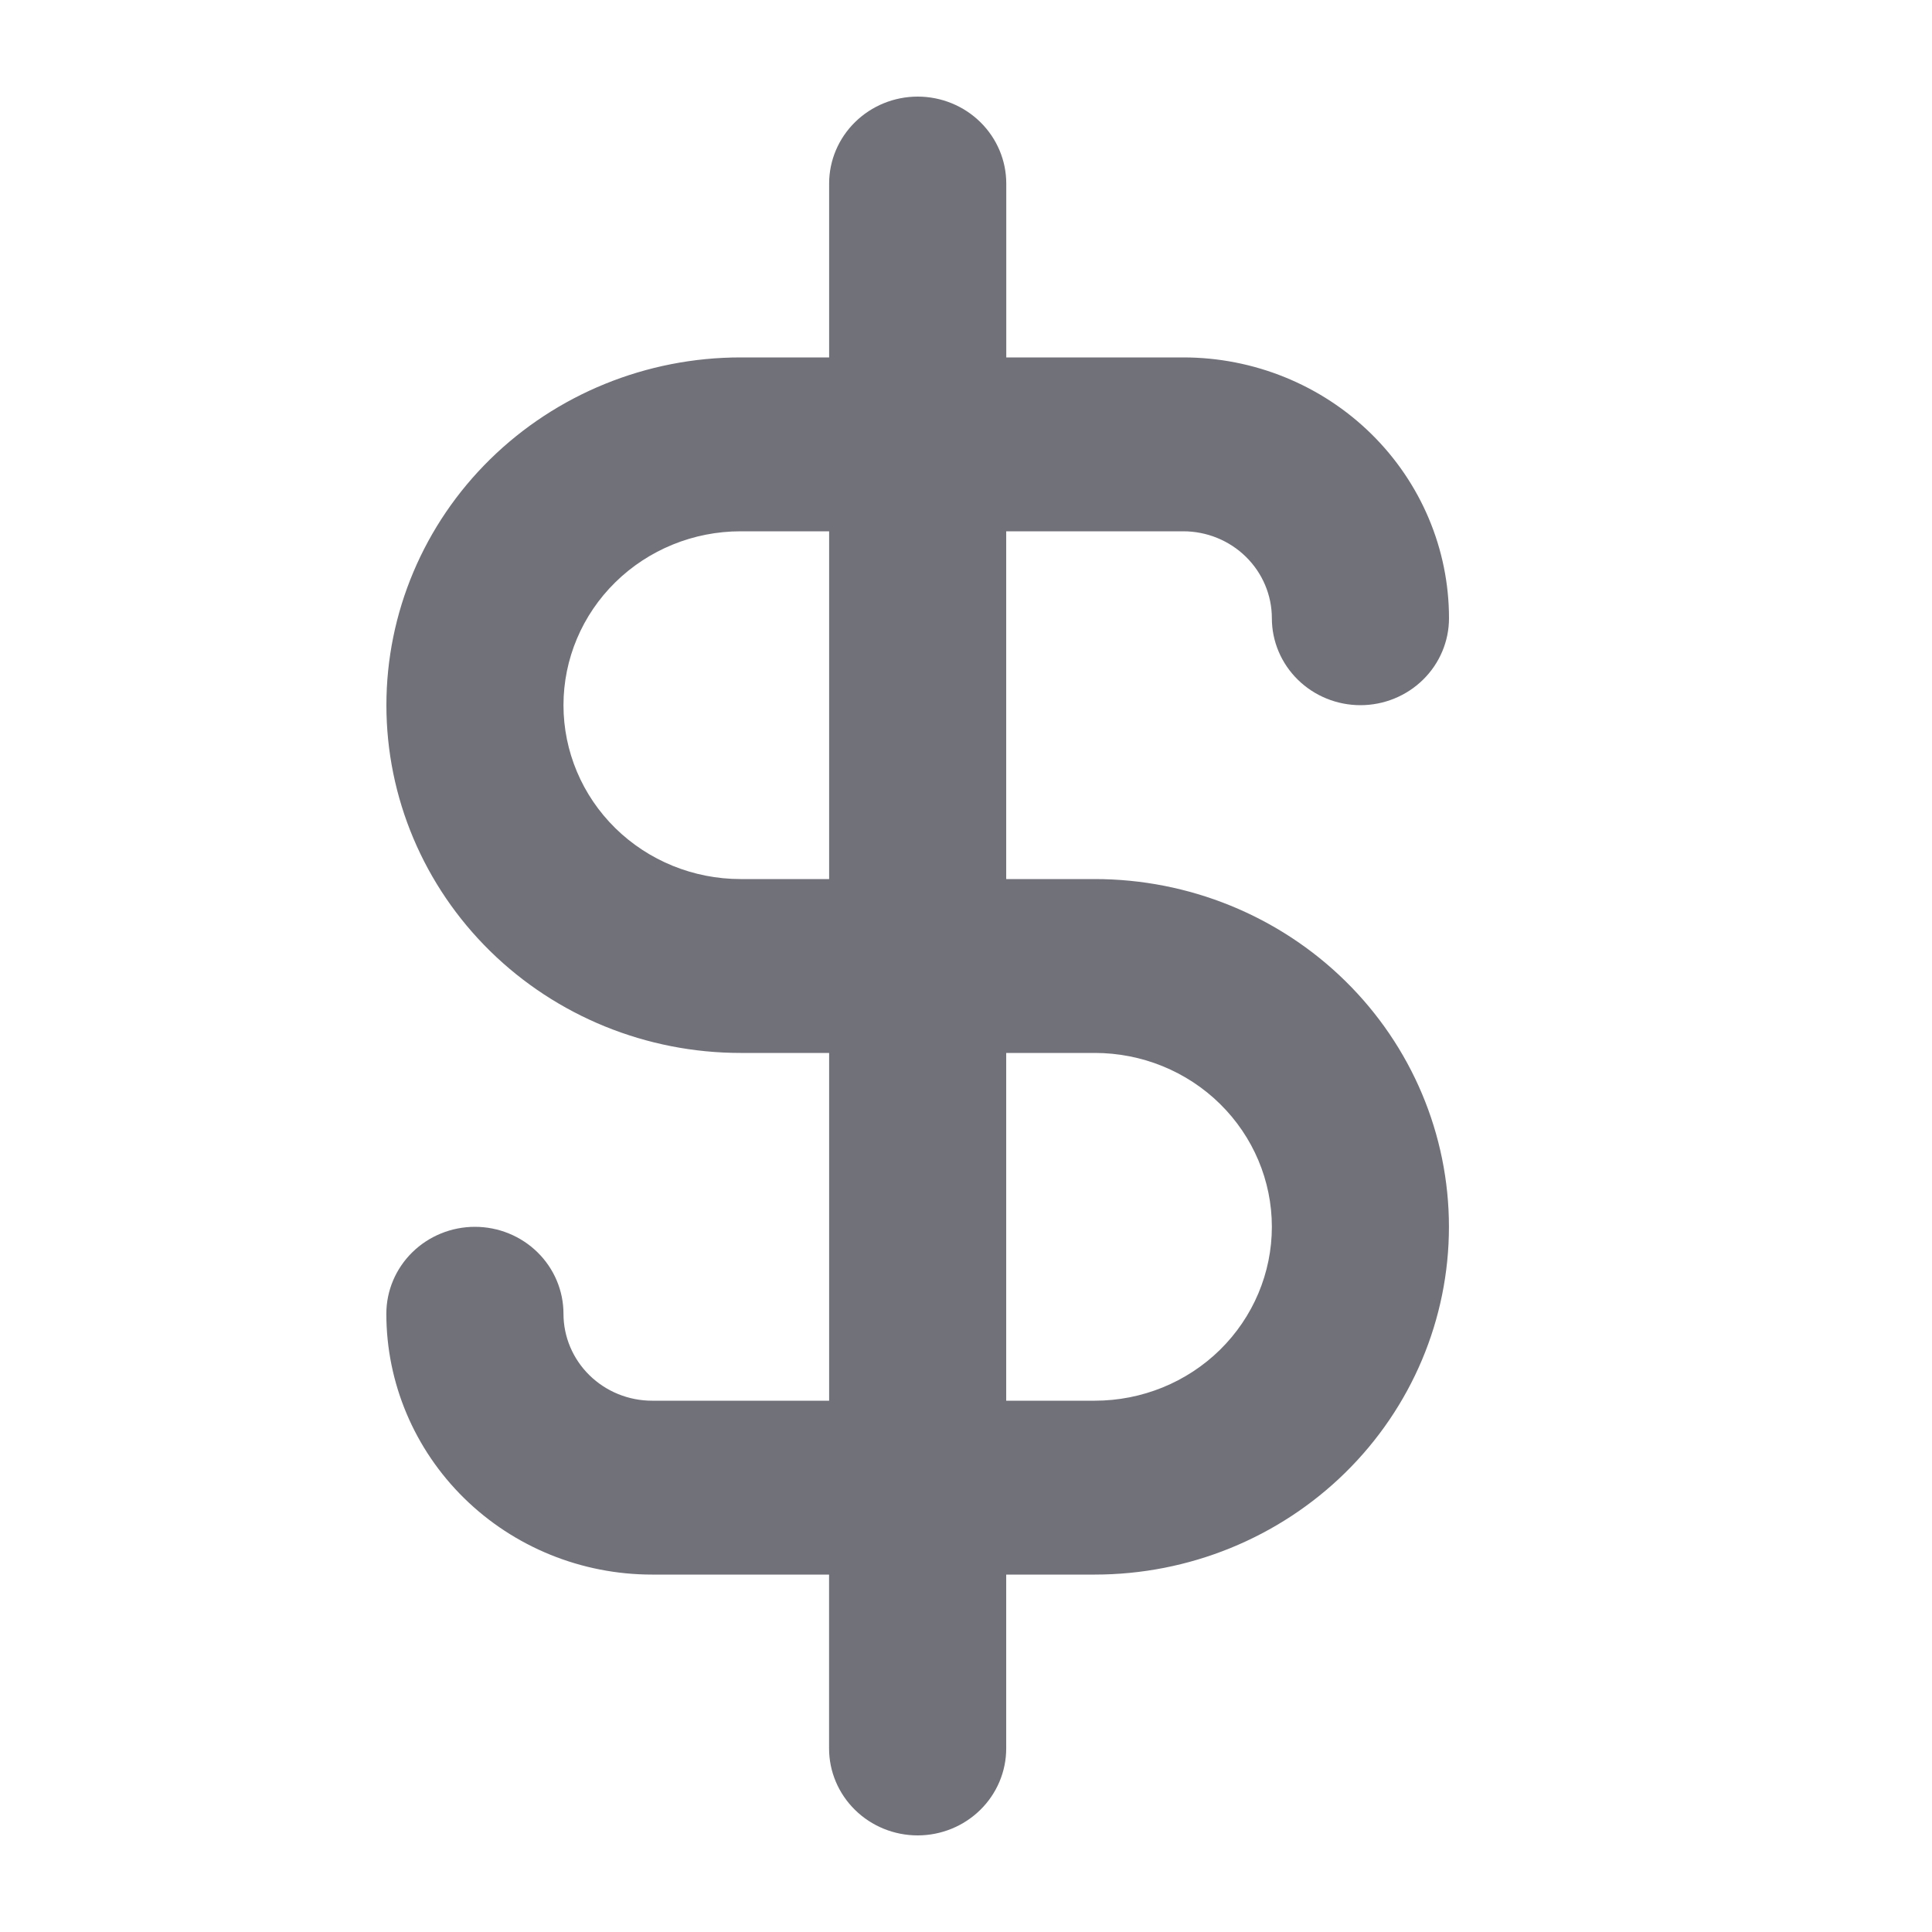
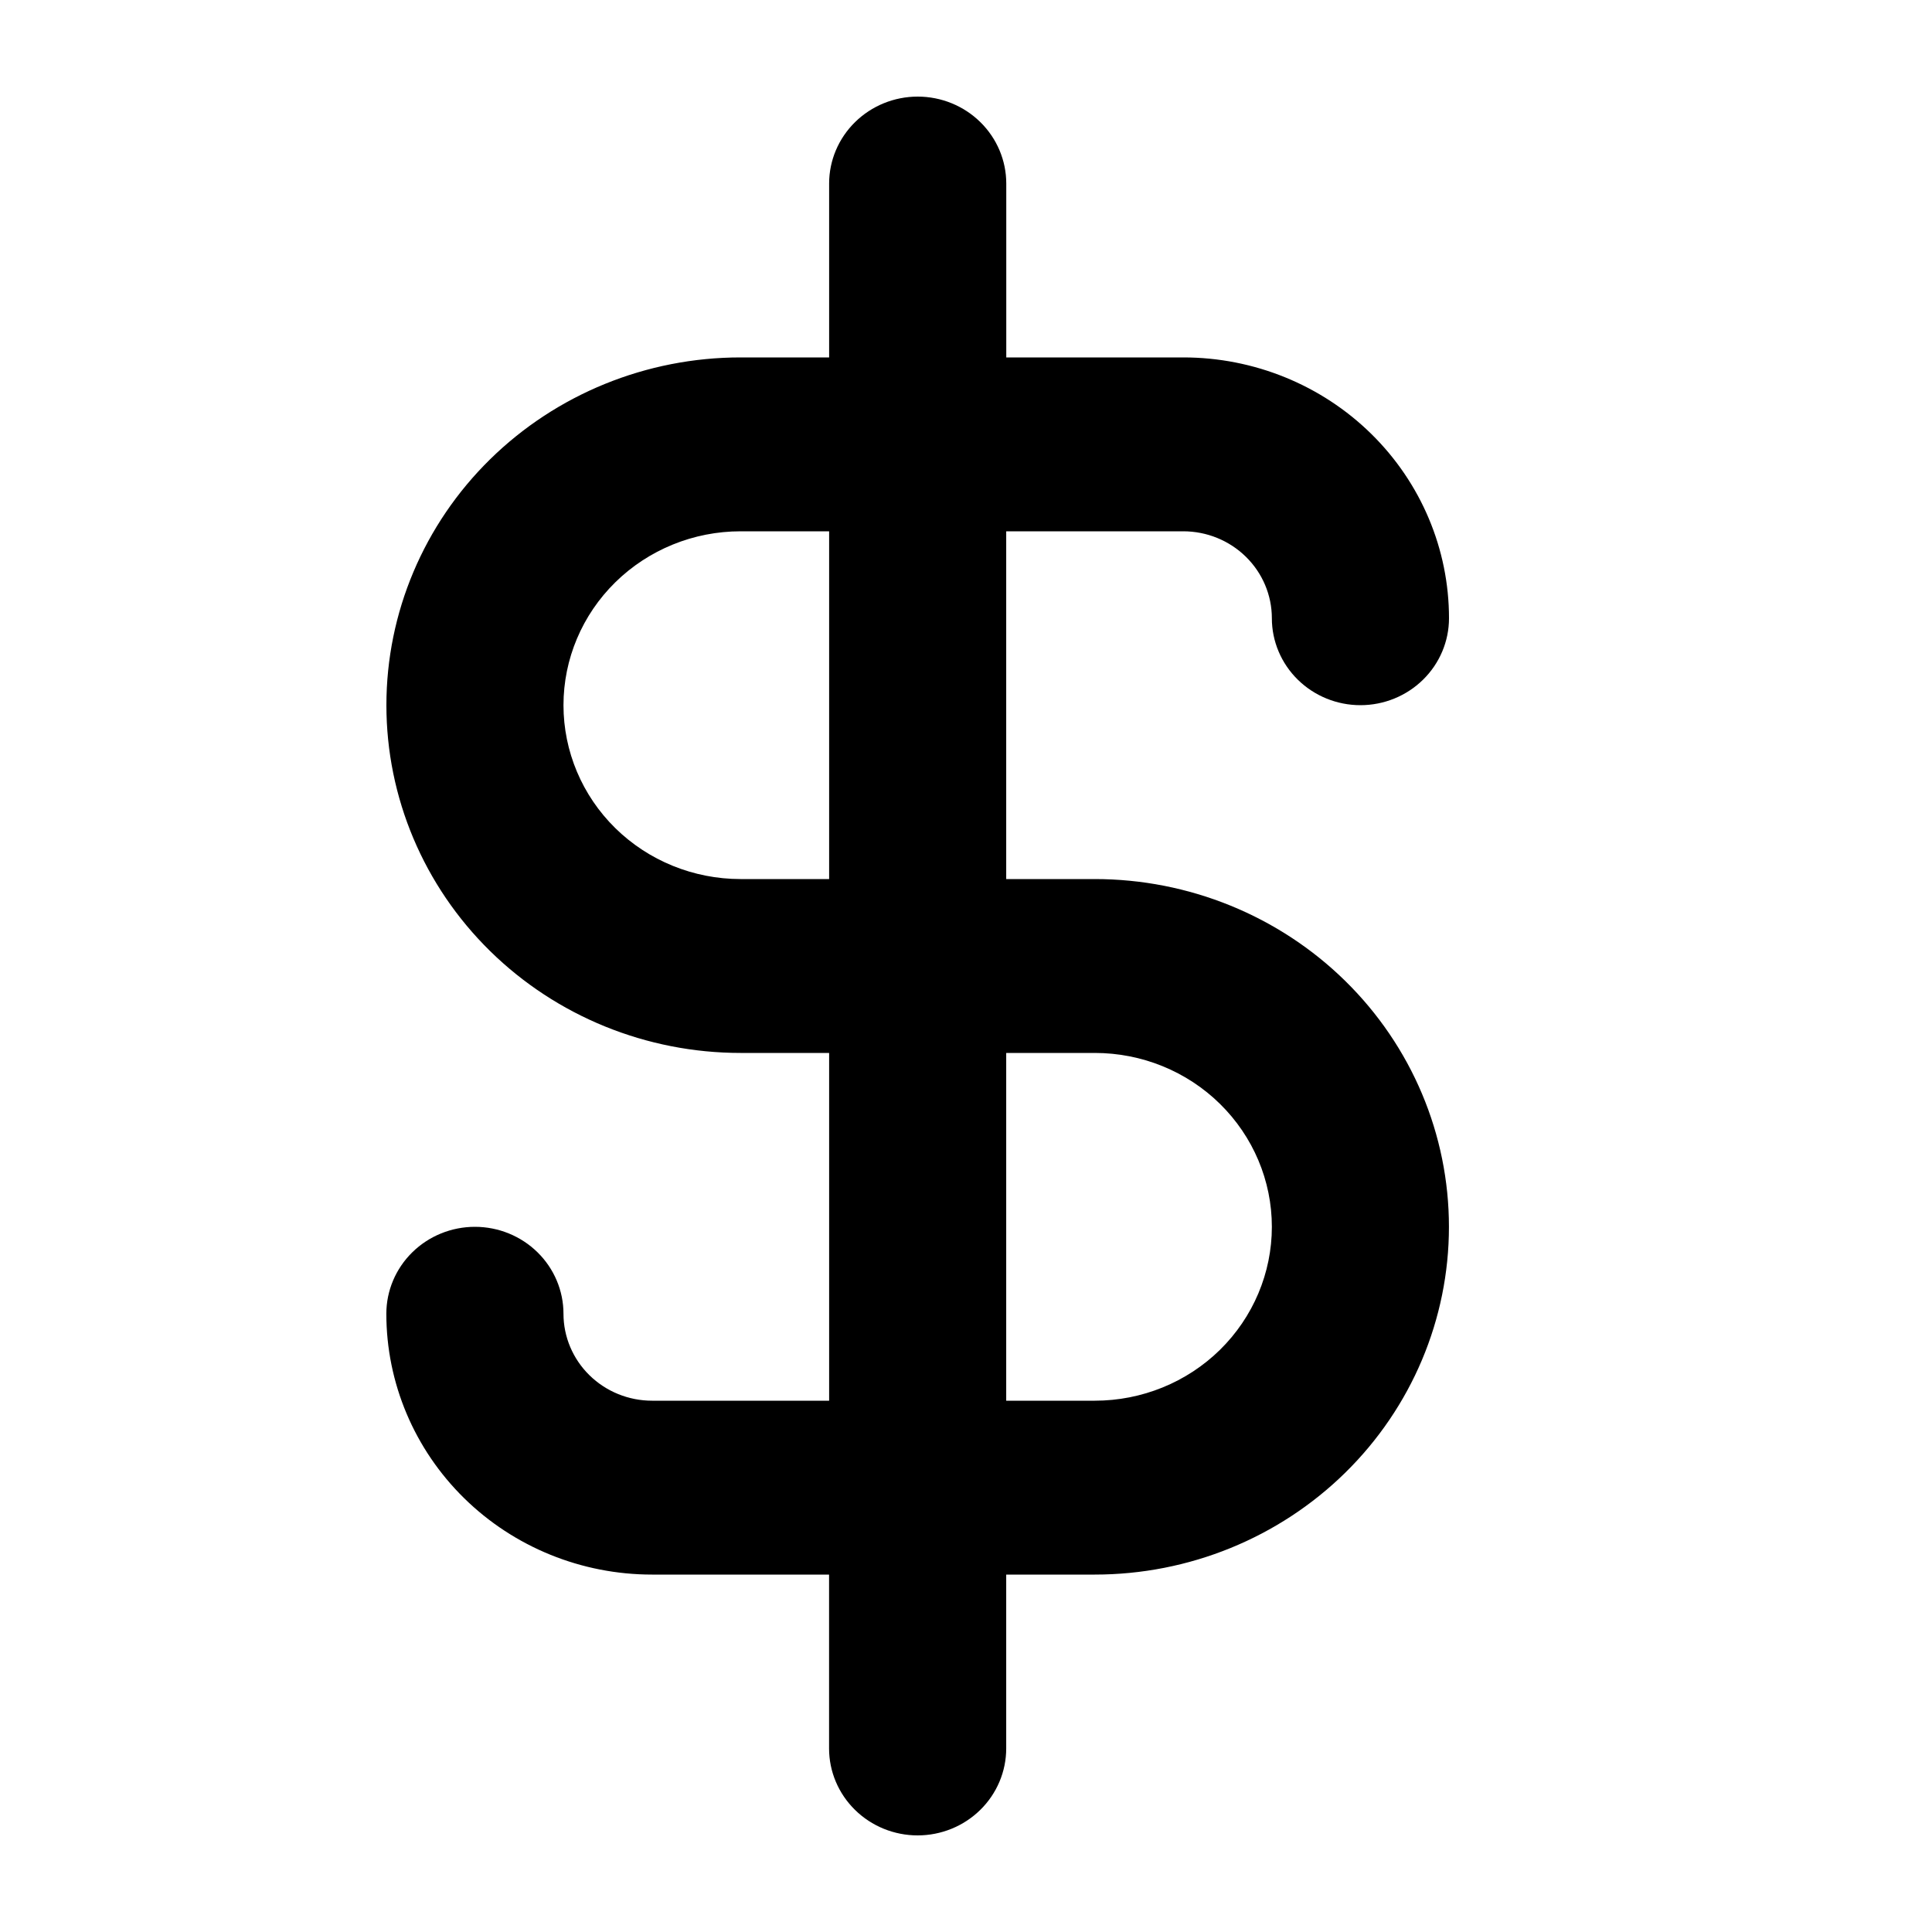
<svg xmlns="http://www.w3.org/2000/svg" version="1.1" width="32" height="32" viewBox="0 0 32 32">
-   <path fill="#71717a" d="M18.133 14.56h-1.467v-5.76h2.933c0.389 0 0.762 0.152 1.037 0.422s0.43 0.636 0.43 1.018c0 0.382 0.155 0.748 0.43 1.018s0.648 0.422 1.037 0.422c0.389 0 0.762-0.152 1.037-0.422s0.43-0.636 0.43-1.018c0-1.146-0.464-2.245-1.289-3.055s-1.944-1.265-3.111-1.265h-2.933v-2.88c0-0.382-0.155-0.748-0.43-1.018s-0.648-0.422-1.037-0.422c-0.389 0-0.762 0.152-1.037 0.422s-0.43 0.636-0.43 1.018v2.88h-1.467c-1.556 0-3.048 0.607-4.148 1.687s-1.718 2.545-1.718 4.073c0 1.528 0.618 2.993 1.718 4.073s2.592 1.687 4.148 1.687h1.467v5.76h-2.933c-0.389 0-0.762-0.152-1.037-0.422s-0.43-0.636-0.43-1.018-0.155-0.748-0.43-1.018-0.648-0.422-1.037-0.422-0.762 0.152-1.037 0.422c-0.275 0.27-0.43 0.636-0.43 1.018 0 1.146 0.464 2.245 1.289 3.055s1.944 1.265 3.111 1.265h2.933v2.88c0 0.382 0.155 0.748 0.43 1.018s0.648 0.422 1.037 0.422c0.389 0 0.762-0.152 1.037-0.422s0.43-0.636 0.43-1.018v-2.88h1.467c1.556 0 3.048-0.607 4.148-1.687s1.718-2.545 1.718-4.073-0.618-2.993-1.718-4.073c-1.1-1.080-2.593-1.687-4.148-1.687zM13.733 14.56h-1.467c-0.778 0-1.524-0.303-2.074-0.843s-0.859-1.273-0.859-2.037 0.309-1.496 0.859-2.036c0.55-0.54 1.296-0.844 2.074-0.844h1.467v5.76zM18.133 23.2h-1.467v-5.76h1.467c0.778 0 1.524 0.303 2.074 0.844s0.859 1.273 0.859 2.036-0.309 1.496-0.859 2.037c-0.55 0.54-1.296 0.843-2.074 0.843z" />
+   <path d="M18.133 14.56h-1.467v-5.76h2.933c0.389 0 0.762 0.152 1.037 0.422s0.43 0.636 0.43 1.018c0 0.382 0.155 0.748 0.43 1.018s0.648 0.422 1.037 0.422c0.389 0 0.762-0.152 1.037-0.422s0.43-0.636 0.43-1.018c0-1.146-0.464-2.245-1.289-3.055s-1.944-1.265-3.111-1.265h-2.933v-2.88c0-0.382-0.155-0.748-0.43-1.018s-0.648-0.422-1.037-0.422c-0.389 0-0.762 0.152-1.037 0.422s-0.43 0.636-0.43 1.018v2.88h-1.467c-1.556 0-3.048 0.607-4.148 1.687s-1.718 2.545-1.718 4.073c0 1.528 0.618 2.993 1.718 4.073s2.592 1.687 4.148 1.687h1.467v5.76h-2.933c-0.389 0-0.762-0.152-1.037-0.422s-0.43-0.636-0.43-1.018-0.155-0.748-0.43-1.018-0.648-0.422-1.037-0.422-0.762 0.152-1.037 0.422c-0.275 0.27-0.43 0.636-0.43 1.018 0 1.146 0.464 2.245 1.289 3.055s1.944 1.265 3.111 1.265h2.933v2.88c0 0.382 0.155 0.748 0.43 1.018s0.648 0.422 1.037 0.422c0.389 0 0.762-0.152 1.037-0.422s0.43-0.636 0.43-1.018v-2.88h1.467c1.556 0 3.048-0.607 4.148-1.687s1.718-2.545 1.718-4.073-0.618-2.993-1.718-4.073c-1.1-1.080-2.593-1.687-4.148-1.687zM13.733 14.56h-1.467c-0.778 0-1.524-0.303-2.074-0.843s-0.859-1.273-0.859-2.037 0.309-1.496 0.859-2.036c0.55-0.54 1.296-0.844 2.074-0.844h1.467v5.76zM18.133 23.2h-1.467v-5.76h1.467c0.778 0 1.524 0.303 2.074 0.844s0.859 1.273 0.859 2.036-0.309 1.496-0.859 2.037c-0.55 0.54-1.296 0.843-2.074 0.843z" />
</svg>
